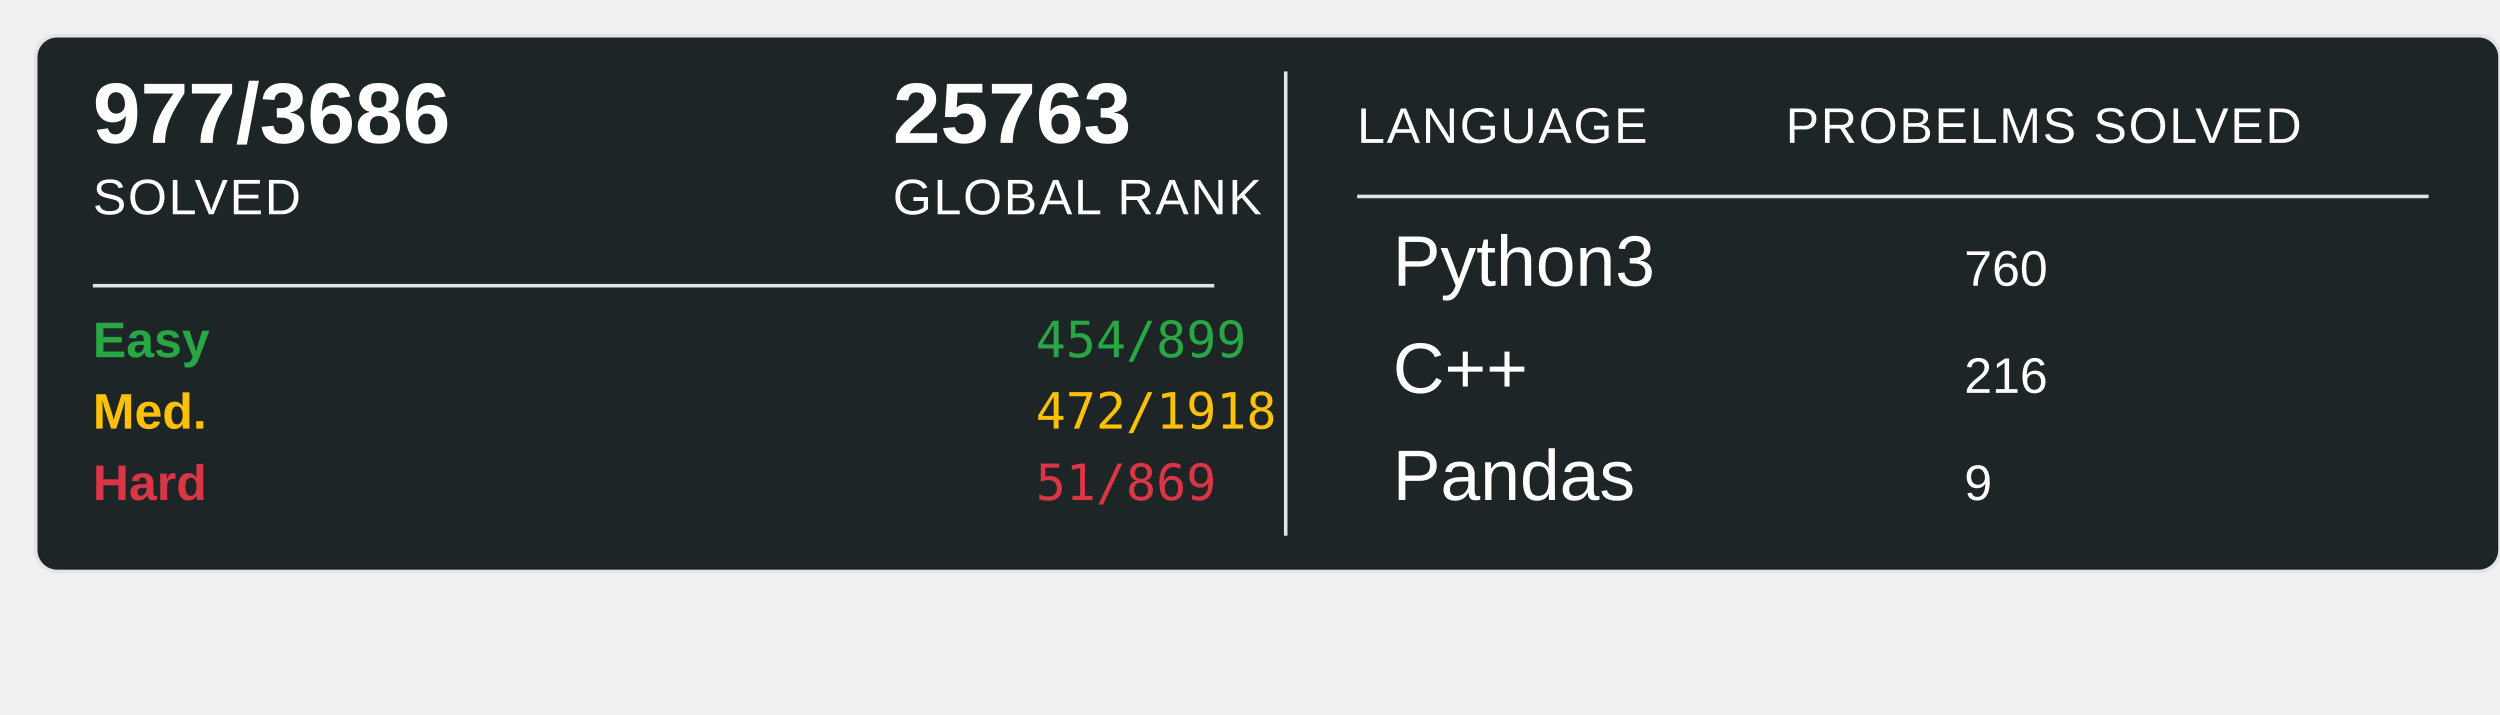
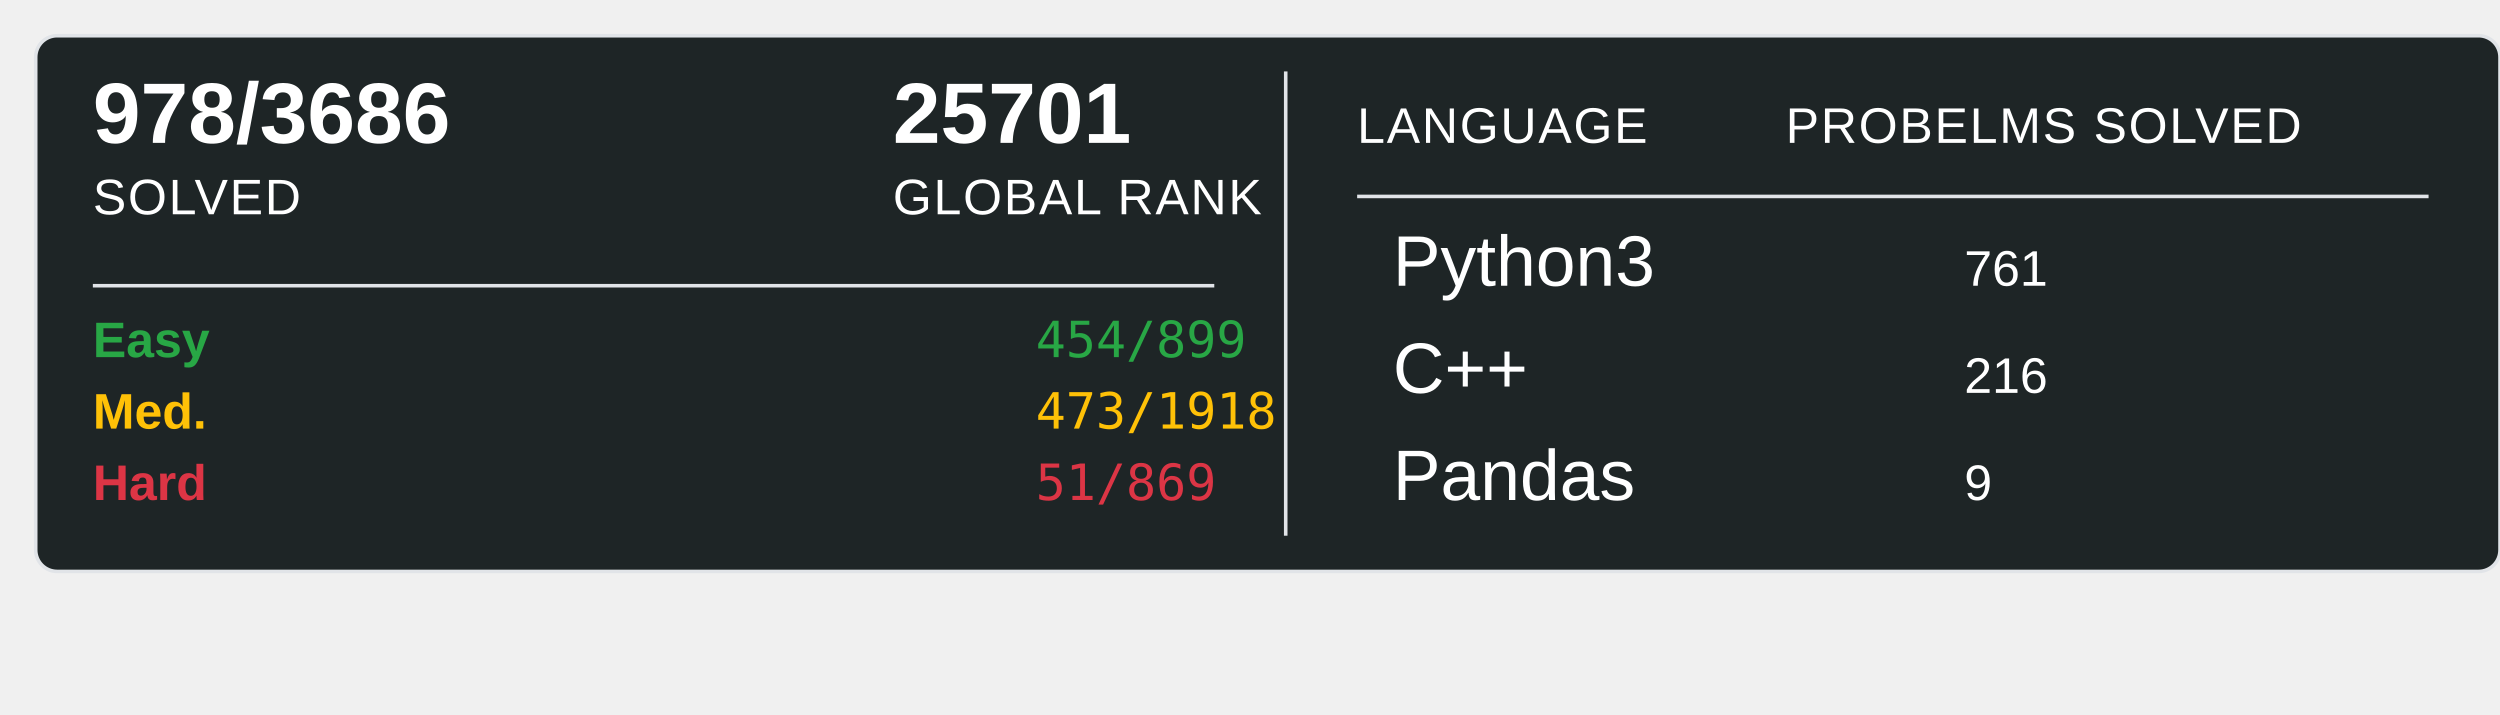
<svg xmlns="http://www.w3.org/2000/svg" width="700" height="200">
  <rect x="10" y="10" width="690" height="150" rx="6" ry="6" fill="#1E2526" stroke="#e1e4e8" stroke-width="1" />
-   <text x="26" y="40" font-family="Arial, sans-serif" font-size="24" font-weight="600" fill="#ffffff">977/3686</text>
+   <text x="26" y="40" font-family="Arial, sans-serif" font-size="24" font-weight="600" fill="#ffffff">978/3686</text>
  <text x="26" y="60" font-family="Arial, sans-serif" font-size="14" fill="#ffffff" text-transform="uppercase" letter-spacing="0.5">SOLVED</text>
-   <text x="250" y="40" font-family="Arial, sans-serif" font-size="24" font-weight="600" fill="#ffffff">25763</text>
+   <text x="250" y="40" font-family="Arial, sans-serif" font-size="24" font-weight="600" fill="#ffffff">25701</text>
  <text x="250" y="60" font-family="Arial, sans-serif" font-size="14" fill="#ffffff" text-transform="uppercase" letter-spacing="0.5">GLOBAL RANK</text>
  <line x1="26" y1="80" x2="340" y2="80" stroke="#e1e4e8" stroke-width="1" />
  <text x="26" y="100" font-family="Arial, sans-serif" font-size="14" font-weight="600" fill="#28a745">Easy</text>
  <text x="290" y="100" font-family="monospace" font-size="14" fill="#28a745">454/899</text>
  <text x="26" y="120" font-family="Arial, sans-serif" font-size="14" font-weight="600" fill="#ffc107">Med.</text>
-   <text x="290" y="120" font-family="monospace" font-size="14" fill="#ffc107">472/1918</text>
+   <text x="290" y="120" font-family="monospace" font-size="14" fill="#ffc107">473/1918</text>
  <text x="26" y="140" font-family="Arial, sans-serif" font-size="14" font-weight="600" fill="#dc3545">Hard</text>
  <text x="290" y="140" font-family="monospace" font-size="14" fill="#dc3545">51/869</text>
  <line x1="360" y1="20" x2="360" y2="150" stroke="#e1e4e8" stroke-width="1" />
  <text x="380" y="40" font-family="Arial, sans-serif" font-size="14" fill="#ffffff" text-transform="uppercase" letter-spacing="0.5">LANGUAGE</text>
  <line x1="380" y1="55" x2="680" y2="55" stroke="#e1e4e8" stroke-width="1" />
  <text x="500" y="40" font-family="Arial, sans-serif" font-size="14" fill="#ffffff" text-transform="uppercase" letter-spacing="0.5">PROBELMS SOLVED</text>
  <text x="390" y="80" font-family="Arial, sans-serif" font-size="20" fill="#ffffff">Python3</text>
-   <text x="550" y="80" font-family="Arial, sans-serif" font-size="14" fill="#ffffff">760</text>
+   <text x="550" y="80" font-family="Arial, sans-serif" font-size="14" fill="#ffffff">761</text>
  <text x="390" y="110" font-family="Arial, sans-serif" font-size="20" fill="#ffffff">C++</text>
  <text x="550" y="110" font-family="Arial, sans-serif" font-size="14" fill="#ffffff">216</text>
  <text x="390" y="140" font-family="Arial, sans-serif" font-size="20" fill="#ffffff">Pandas</text>
  <text x="550" y="140" font-family="Arial, sans-serif" font-size="14" fill="#ffffff">9</text>
</svg>
